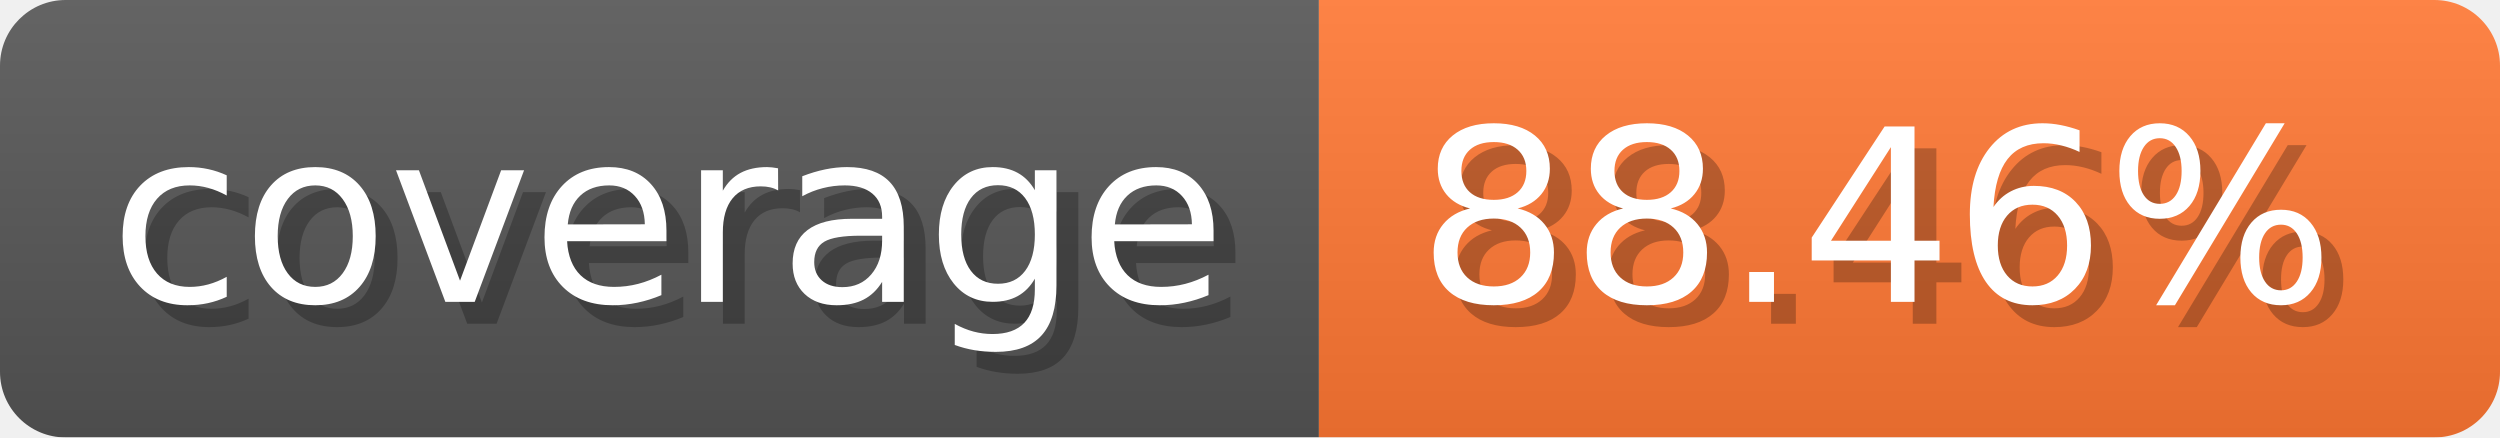
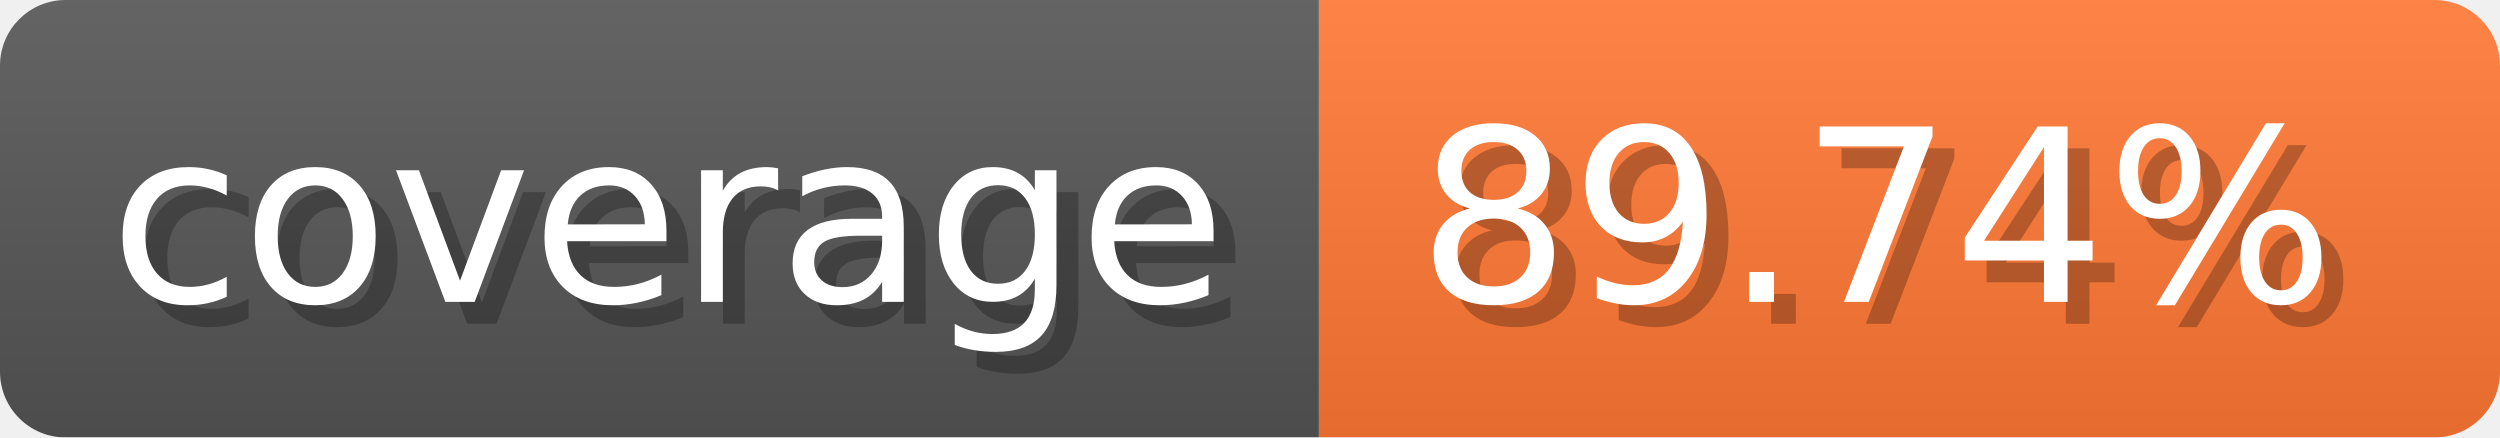
- <svg xmlns="http://www.w3.org/2000/svg" width="114.3" height="20" viewBox="0 0 1143 200" role="img" aria-label="coverage: 88.46%">
-   <linearGradient id="HBWzu" x2="0" y2="100%">
+ <svg xmlns="http://www.w3.org/2000/svg" width="114.3" height="20" viewBox="0 0 1143 200" role="img" aria-label="coverage: 89.74%">
+   <linearGradient id="bFqgE" x2="0" y2="100%">
    <stop offset="0" stop-opacity=".1" stop-color="#EEE" />
    <stop offset="1" stop-opacity=".1" />
  </linearGradient>
-   <mask id="ZzhEI">
+   <mask id="whbAE">
    <rect width="1143" height="200" rx="30" fill="#FFF" />
  </mask>
-   <g mask="url(#ZzhEI)">
+   <g mask="url(#whbAE)">
    <rect width="603" height="200" fill="#555" />
    <rect width="540" height="200" fill="#F73" x="603" />
-     <rect width="1143" height="200" fill="url(#HBWzu)" />
+     <rect width="1143" height="200" fill="url(#bFqgE)" />
  </g>
  <g aria-hidden="true" fill="#fff" text-anchor="start" font-family="Verdana,DejaVu Sans,sans-serif" font-size="110">
    <text x="60" y="148" textLength="503" fill="#000" opacity="0.25">coverage</text>
    <text x="50" y="138" textLength="503">coverage</text>
-     <text x="658" y="148" textLength="440" fill="#000" opacity="0.25">88.46%</text>
-     <text x="648" y="138" textLength="440">88.46%</text>
+     <text x="658" y="148" textLength="440" fill="#000" opacity="0.25">89.74%</text>
+     <text x="648" y="138" textLength="440">89.74%</text>
  </g>
</svg>
